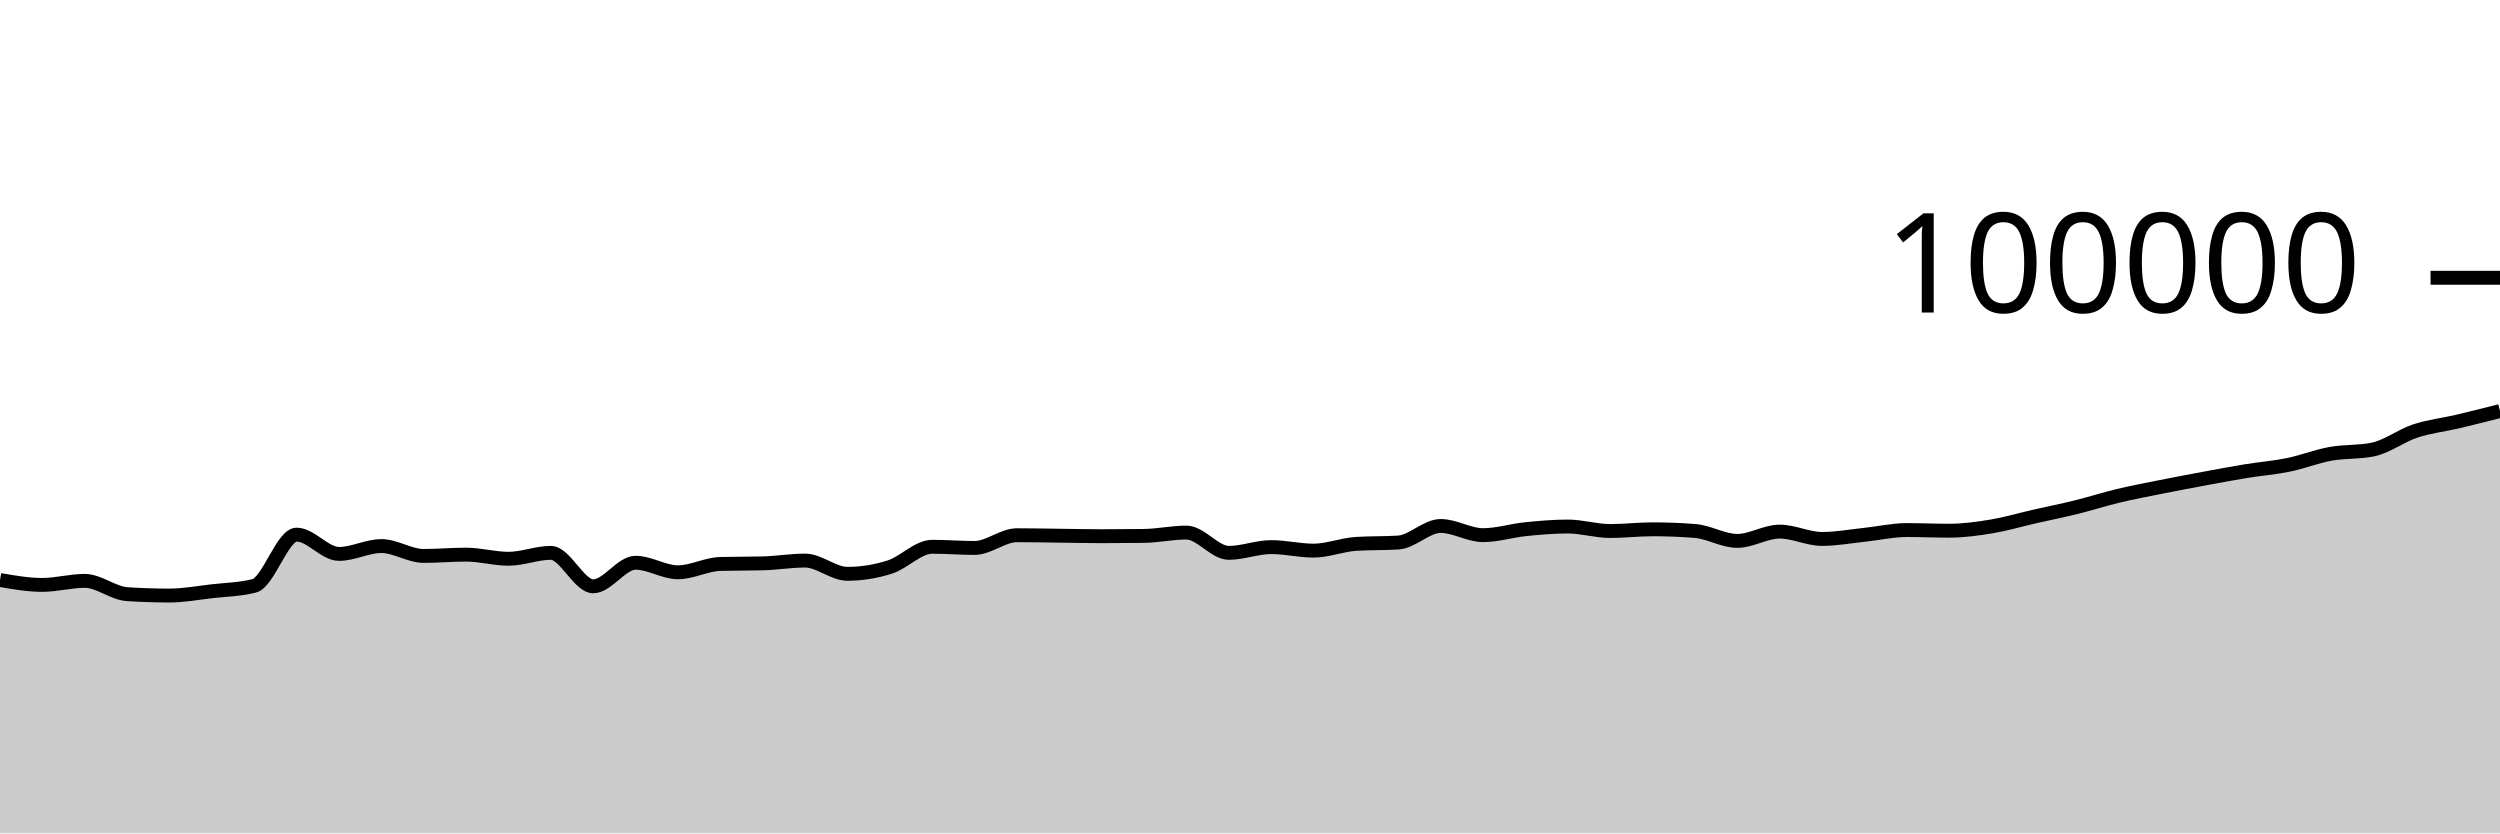
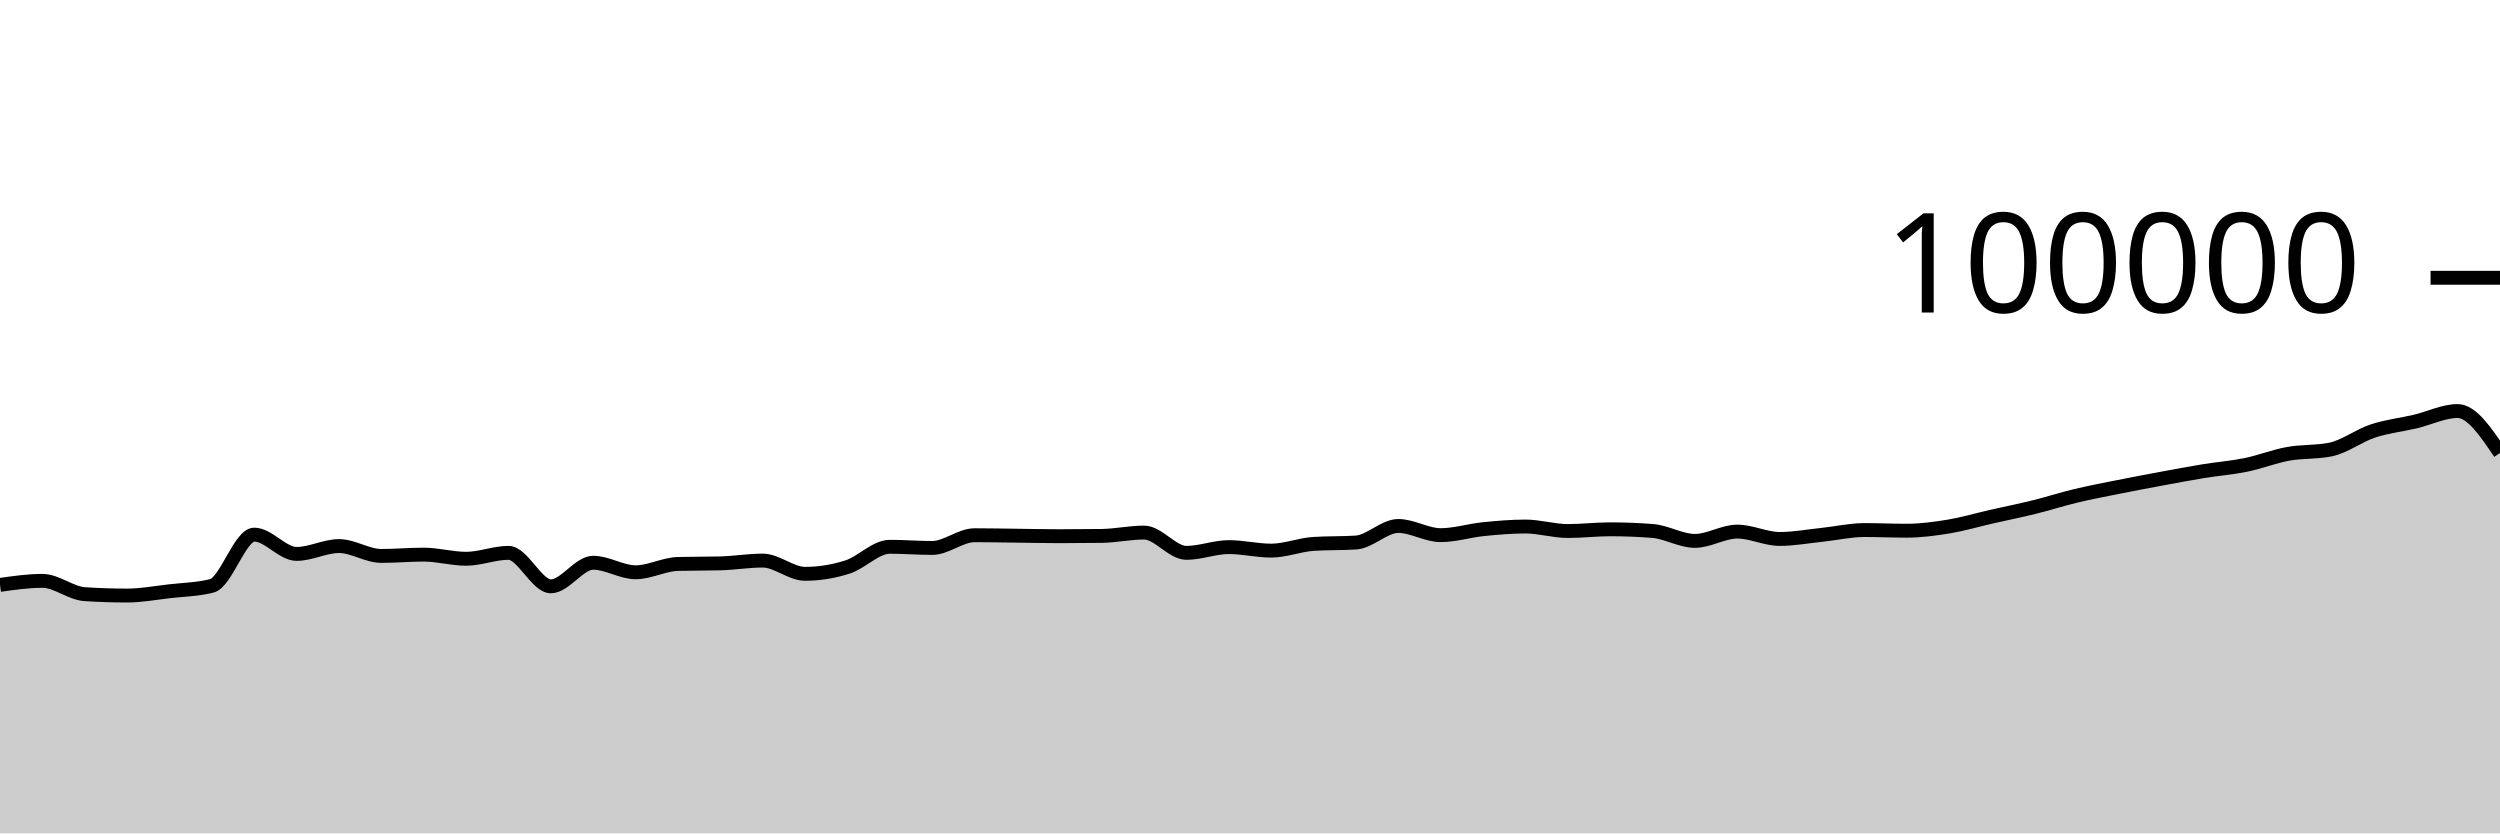
<svg xmlns="http://www.w3.org/2000/svg" viewBox="0 0 180 60">
  <g transform="translate(0,20)">
-     <path class="area" fill="rgba(0, 0, 0, 0.2)" d="M0,21.76C1.017,21.936,2.034,22.113,3.051,22.113C4.068,22.113,5.085,21.822,6.102,21.822C7.119,21.822,8.136,22.713,9.153,22.78C10.169,22.846,11.186,22.879,12.203,22.879C13.22,22.879,14.237,22.687,15.254,22.57C16.271,22.453,17.288,22.44,18.305,22.18C19.322,21.92,20.339,18.493,21.356,18.493C22.373,18.493,23.39,19.882,24.407,19.882C25.424,19.882,26.441,19.317,27.458,19.317C28.475,19.317,29.492,20.027,30.508,20.027C31.525,20.027,32.542,19.933,33.559,19.933C34.576,19.933,35.593,20.231,36.61,20.231C37.627,20.231,38.644,19.805,39.661,19.805C40.678,19.805,41.695,22.215,42.712,22.215C43.729,22.215,44.746,20.518,45.763,20.518C46.78,20.518,47.797,21.204,48.814,21.204C49.831,21.204,50.847,20.631,51.864,20.604C52.881,20.577,53.898,20.59,54.915,20.563C55.932,20.536,56.949,20.362,57.966,20.362C58.983,20.362,60,21.315,61.017,21.315C62.034,21.315,63.051,21.151,64.068,20.826C65.085,20.502,66.102,19.368,67.119,19.368C68.136,19.368,69.153,19.452,70.169,19.452C71.186,19.452,72.203,18.536,73.22,18.536C74.237,18.536,75.254,18.558,76.271,18.57C77.288,18.582,78.305,18.607,79.322,18.607C80.339,18.607,81.356,18.6,82.373,18.586C83.39,18.571,84.407,18.345,85.424,18.345C86.441,18.345,87.458,19.806,88.475,19.806C89.492,19.806,90.508,19.391,91.525,19.391C92.542,19.391,93.559,19.645,94.576,19.645C95.593,19.645,96.61,19.225,97.627,19.16C98.644,19.095,99.661,19.127,100.678,19.062C101.695,18.997,102.712,17.87,103.729,17.87C104.746,17.87,105.763,18.531,106.78,18.531C107.797,18.531,108.814,18.206,109.831,18.102C110.847,17.999,111.864,17.909,112.881,17.909C113.898,17.909,114.915,18.233,115.932,18.233C116.949,18.233,117.966,18.11,118.983,18.11C120,18.11,121.017,18.15,122.034,18.229C123.051,18.308,124.068,18.944,125.085,18.944C126.102,18.944,127.119,18.275,128.136,18.275C129.153,18.275,130.169,18.804,131.186,18.804C132.203,18.804,133.22,18.614,134.237,18.507C135.254,18.401,136.271,18.164,137.288,18.164C138.305,18.164,139.322,18.211,140.339,18.211C141.356,18.211,142.373,18.072,143.39,17.904C144.407,17.735,145.424,17.431,146.441,17.2C147.458,16.968,148.475,16.766,149.492,16.515C150.508,16.264,151.525,15.936,152.542,15.693C153.559,15.45,154.576,15.26,155.593,15.056C156.61,14.852,157.627,14.659,158.644,14.471C159.661,14.282,160.678,14.091,161.695,13.924C162.712,13.758,163.729,13.682,164.746,13.474C165.763,13.266,166.78,12.861,167.797,12.676C168.814,12.492,169.831,12.573,170.847,12.366C171.864,12.158,172.881,11.367,173.898,11.032C174.915,10.696,175.932,10.591,176.949,10.352C177.966,10.112,178.983,9.853,180,9.595L180,40C178.983,40,177.966,40,176.949,40C175.932,40,174.915,40,173.898,40C172.881,40,171.864,40,170.847,40C169.831,40,168.814,40,167.797,40C166.78,40,165.763,40,164.746,40C163.729,40,162.712,40,161.695,40C160.678,40,159.661,40,158.644,40C157.627,40,156.61,40,155.593,40C154.576,40,153.559,40,152.542,40C151.525,40,150.508,40,149.492,40C148.475,40,147.458,40,146.441,40C145.424,40,144.407,40,143.39,40C142.373,40,141.356,40,140.339,40C139.322,40,138.305,40,137.288,40C136.271,40,135.254,40,134.237,40C133.22,40,132.203,40,131.186,40C130.169,40,129.153,40,128.136,40C127.119,40,126.102,40,125.085,40C124.068,40,123.051,40,122.034,40C121.017,40,120,40,118.983,40C117.966,40,116.949,40,115.932,40C114.915,40,113.898,40,112.881,40C111.864,40,110.847,40,109.831,40C108.814,40,107.797,40,106.78,40C105.763,40,104.746,40,103.729,40C102.712,40,101.695,40,100.678,40C99.661,40,98.644,40,97.627,40C96.61,40,95.593,40,94.576,40C93.559,40,92.542,40,91.525,40C90.508,40,89.492,40,88.475,40C87.458,40,86.441,40,85.424,40C84.407,40,83.39,40,82.373,40C81.356,40,80.339,40,79.322,40C78.305,40,77.288,40,76.271,40C75.254,40,74.237,40,73.22,40C72.203,40,71.186,40,70.169,40C69.153,40,68.136,40,67.119,40C66.102,40,65.085,40,64.068,40C63.051,40,62.034,40,61.017,40C60,40,58.983,40,57.966,40C56.949,40,55.932,40,54.915,40C53.898,40,52.881,40,51.864,40C50.847,40,49.831,40,48.814,40C47.797,40,46.78,40,45.763,40C44.746,40,43.729,40,42.712,40C41.695,40,40.678,40,39.661,40C38.644,40,37.627,40,36.61,40C35.593,40,34.576,40,33.559,40C32.542,40,31.525,40,30.508,40C29.492,40,28.475,40,27.458,40C26.441,40,25.424,40,24.407,40C23.39,40,22.373,40,21.356,40C20.339,40,19.322,40,18.305,40C17.288,40,16.271,40,15.254,40C14.237,40,13.22,40,12.203,40C11.186,40,10.169,40,9.153,40C8.136,40,7.119,40,6.102,40C5.085,40,4.068,40,3.051,40C2.034,40,1.017,40,0,40Z" />
-     <path class="line" stroke="black" fill="none" d="M0,21.76C1.017,21.936,2.034,22.113,3.051,22.113C4.068,22.113,5.085,21.822,6.102,21.822C7.119,21.822,8.136,22.713,9.153,22.78C10.169,22.846,11.186,22.879,12.203,22.879C13.22,22.879,14.237,22.687,15.254,22.57C16.271,22.453,17.288,22.44,18.305,22.18C19.322,21.92,20.339,18.493,21.356,18.493C22.373,18.493,23.39,19.882,24.407,19.882C25.424,19.882,26.441,19.317,27.458,19.317C28.475,19.317,29.492,20.027,30.508,20.027C31.525,20.027,32.542,19.933,33.559,19.933C34.576,19.933,35.593,20.231,36.61,20.231C37.627,20.231,38.644,19.805,39.661,19.805C40.678,19.805,41.695,22.215,42.712,22.215C43.729,22.215,44.746,20.518,45.763,20.518C46.78,20.518,47.797,21.204,48.814,21.204C49.831,21.204,50.847,20.631,51.864,20.604C52.881,20.577,53.898,20.59,54.915,20.563C55.932,20.536,56.949,20.362,57.966,20.362C58.983,20.362,60,21.315,61.017,21.315C62.034,21.315,63.051,21.151,64.068,20.826C65.085,20.502,66.102,19.368,67.119,19.368C68.136,19.368,69.153,19.452,70.169,19.452C71.186,19.452,72.203,18.536,73.22,18.536C74.237,18.536,75.254,18.558,76.271,18.57C77.288,18.582,78.305,18.607,79.322,18.607C80.339,18.607,81.356,18.6,82.373,18.586C83.39,18.571,84.407,18.345,85.424,18.345C86.441,18.345,87.458,19.806,88.475,19.806C89.492,19.806,90.508,19.391,91.525,19.391C92.542,19.391,93.559,19.645,94.576,19.645C95.593,19.645,96.61,19.225,97.627,19.16C98.644,19.095,99.661,19.127,100.678,19.062C101.695,18.997,102.712,17.87,103.729,17.87C104.746,17.87,105.763,18.531,106.78,18.531C107.797,18.531,108.814,18.206,109.831,18.102C110.847,17.999,111.864,17.909,112.881,17.909C113.898,17.909,114.915,18.233,115.932,18.233C116.949,18.233,117.966,18.11,118.983,18.11C120,18.11,121.017,18.15,122.034,18.229C123.051,18.308,124.068,18.944,125.085,18.944C126.102,18.944,127.119,18.275,128.136,18.275C129.153,18.275,130.169,18.804,131.186,18.804C132.203,18.804,133.22,18.614,134.237,18.507C135.254,18.401,136.271,18.164,137.288,18.164C138.305,18.164,139.322,18.211,140.339,18.211C141.356,18.211,142.373,18.072,143.39,17.904C144.407,17.735,145.424,17.431,146.441,17.2C147.458,16.968,148.475,16.766,149.492,16.515C150.508,16.264,151.525,15.936,152.542,15.693C153.559,15.45,154.576,15.26,155.593,15.056C156.61,14.852,157.627,14.659,158.644,14.471C159.661,14.282,160.678,14.091,161.695,13.924C162.712,13.758,163.729,13.682,164.746,13.474C165.763,13.266,166.78,12.861,167.797,12.676C168.814,12.492,169.831,12.573,170.847,12.366C171.864,12.158,172.881,11.367,173.898,11.032C174.915,10.696,175.932,10.591,176.949,10.352C177.966,10.112,178.983,9.853,180,9.595" />
+     <path class="area" fill="rgba(0, 0, 0, 0.2)" d="M0,22.113C1.017,21.968,2.034,21.822,3.051,21.822C4.068,21.822,5.085,22.713,6.102,22.78C7.119,22.846,8.136,22.879,9.153,22.879C10.169,22.879,11.186,22.687,12.203,22.57C13.22,22.453,14.237,22.44,15.254,22.18C16.271,21.92,17.288,18.493,18.305,18.493C19.322,18.493,20.339,19.882,21.356,19.882C22.373,19.882,23.39,19.317,24.407,19.317C25.424,19.317,26.441,20.027,27.458,20.027C28.475,20.027,29.492,19.933,30.508,19.933C31.525,19.933,32.542,20.231,33.559,20.231C34.576,20.231,35.593,19.805,36.61,19.805C37.627,19.805,38.644,22.215,39.661,22.215C40.678,22.215,41.695,20.518,42.712,20.518C43.729,20.518,44.746,21.204,45.763,21.204C46.78,21.204,47.797,20.631,48.814,20.604C49.831,20.577,50.847,20.59,51.864,20.563C52.881,20.536,53.898,20.362,54.915,20.362C55.932,20.362,56.949,21.315,57.966,21.315C58.983,21.315,60,21.151,61.017,20.826C62.034,20.502,63.051,19.368,64.068,19.368C65.085,19.368,66.102,19.452,67.119,19.452C68.136,19.452,69.153,18.536,70.169,18.536C71.186,18.536,72.203,18.558,73.22,18.57C74.237,18.582,75.254,18.607,76.271,18.607C77.288,18.607,78.305,18.6,79.322,18.586C80.339,18.571,81.356,18.345,82.373,18.345C83.39,18.345,84.407,19.806,85.424,19.806C86.441,19.806,87.458,19.391,88.475,19.391C89.492,19.391,90.508,19.645,91.525,19.645C92.542,19.645,93.559,19.225,94.576,19.16C95.593,19.095,96.61,19.127,97.627,19.062C98.644,18.997,99.661,17.87,100.678,17.87C101.695,17.87,102.712,18.531,103.729,18.531C104.746,18.531,105.763,18.206,106.78,18.102C107.797,17.999,108.814,17.909,109.831,17.909C110.847,17.909,111.864,18.233,112.881,18.233C113.898,18.233,114.915,18.11,115.932,18.11C116.949,18.11,117.966,18.15,118.983,18.229C120,18.308,121.017,18.944,122.034,18.944C123.051,18.944,124.068,18.275,125.085,18.275C126.102,18.275,127.119,18.804,128.136,18.804C129.153,18.804,130.169,18.614,131.186,18.507C132.203,18.401,133.22,18.164,134.237,18.164C135.254,18.164,136.271,18.211,137.288,18.211C138.305,18.211,139.322,18.072,140.339,17.904C141.356,17.735,142.373,17.431,143.39,17.2C144.407,16.968,145.424,16.766,146.441,16.515C147.458,16.264,148.475,15.936,149.492,15.693C150.508,15.45,151.525,15.26,152.542,15.056C153.559,14.852,154.576,14.659,155.593,14.471C156.61,14.282,157.627,14.091,158.644,13.924C159.661,13.758,160.678,13.682,161.695,13.474C162.712,13.266,163.729,12.861,164.746,12.676C165.763,12.492,166.78,12.573,167.797,12.366C168.814,12.158,169.831,11.367,170.847,11.032C171.864,10.696,172.881,10.591,173.898,10.352C174.915,10.112,175.932,9.595,176.949,9.595C177.966,9.595,178.983,11.105,180,12.615L180,40C178.983,40,177.966,40,176.949,40C175.932,40,174.915,40,173.898,40C172.881,40,171.864,40,170.847,40C169.831,40,168.814,40,167.797,40C166.78,40,165.763,40,164.746,40C163.729,40,162.712,40,161.695,40C160.678,40,159.661,40,158.644,40C157.627,40,156.61,40,155.593,40C154.576,40,153.559,40,152.542,40C151.525,40,150.508,40,149.492,40C148.475,40,147.458,40,146.441,40C145.424,40,144.407,40,143.39,40C142.373,40,141.356,40,140.339,40C139.322,40,138.305,40,137.288,40C136.271,40,135.254,40,134.237,40C133.22,40,132.203,40,131.186,40C130.169,40,129.153,40,128.136,40C127.119,40,126.102,40,125.085,40C124.068,40,123.051,40,122.034,40C121.017,40,120,40,118.983,40C117.966,40,116.949,40,115.932,40C114.915,40,113.898,40,112.881,40C111.864,40,110.847,40,109.831,40C108.814,40,107.797,40,106.78,40C105.763,40,104.746,40,103.729,40C102.712,40,101.695,40,100.678,40C99.661,40,98.644,40,97.627,40C96.61,40,95.593,40,94.576,40C93.559,40,92.542,40,91.525,40C90.508,40,89.492,40,88.475,40C87.458,40,86.441,40,85.424,40C84.407,40,83.39,40,82.373,40C81.356,40,80.339,40,79.322,40C78.305,40,77.288,40,76.271,40C75.254,40,74.237,40,73.22,40C72.203,40,71.186,40,70.169,40C69.153,40,68.136,40,67.119,40C66.102,40,65.085,40,64.068,40C63.051,40,62.034,40,61.017,40C60,40,58.983,40,57.966,40C56.949,40,55.932,40,54.915,40C53.898,40,52.881,40,51.864,40C50.847,40,49.831,40,48.814,40C47.797,40,46.78,40,45.763,40C44.746,40,43.729,40,42.712,40C41.695,40,40.678,40,39.661,40C38.644,40,37.627,40,36.61,40C35.593,40,34.576,40,33.559,40C32.542,40,31.525,40,30.508,40C29.492,40,28.475,40,27.458,40C26.441,40,25.424,40,24.407,40C23.39,40,22.373,40,21.356,40C20.339,40,19.322,40,18.305,40C17.288,40,16.271,40,15.254,40C14.237,40,13.22,40,12.203,40C11.186,40,10.169,40,9.153,40C8.136,40,7.119,40,6.102,40C5.085,40,4.068,40,3.051,40C2.034,40,1.017,40,0,40Z" />
+     <path class="line" stroke="black" fill="none" d="M0,22.113C1.017,21.968,2.034,21.822,3.051,21.822C4.068,21.822,5.085,22.713,6.102,22.78C7.119,22.846,8.136,22.879,9.153,22.879C10.169,22.879,11.186,22.687,12.203,22.57C13.22,22.453,14.237,22.44,15.254,22.18C16.271,21.92,17.288,18.493,18.305,18.493C19.322,18.493,20.339,19.882,21.356,19.882C22.373,19.882,23.39,19.317,24.407,19.317C25.424,19.317,26.441,20.027,27.458,20.027C28.475,20.027,29.492,19.933,30.508,19.933C31.525,19.933,32.542,20.231,33.559,20.231C34.576,20.231,35.593,19.805,36.61,19.805C37.627,19.805,38.644,22.215,39.661,22.215C40.678,22.215,41.695,20.518,42.712,20.518C43.729,20.518,44.746,21.204,45.763,21.204C46.78,21.204,47.797,20.631,48.814,20.604C49.831,20.577,50.847,20.59,51.864,20.563C52.881,20.536,53.898,20.362,54.915,20.362C55.932,20.362,56.949,21.315,57.966,21.315C58.983,21.315,60,21.151,61.017,20.826C62.034,20.502,63.051,19.368,64.068,19.368C65.085,19.368,66.102,19.452,67.119,19.452C68.136,19.452,69.153,18.536,70.169,18.536C71.186,18.536,72.203,18.558,73.22,18.57C74.237,18.582,75.254,18.607,76.271,18.607C77.288,18.607,78.305,18.6,79.322,18.586C80.339,18.571,81.356,18.345,82.373,18.345C83.39,18.345,84.407,19.806,85.424,19.806C86.441,19.806,87.458,19.391,88.475,19.391C89.492,19.391,90.508,19.645,91.525,19.645C92.542,19.645,93.559,19.225,94.576,19.16C95.593,19.095,96.61,19.127,97.627,19.062C98.644,18.997,99.661,17.87,100.678,17.87C101.695,17.87,102.712,18.531,103.729,18.531C104.746,18.531,105.763,18.206,106.78,18.102C107.797,17.999,108.814,17.909,109.831,17.909C110.847,17.909,111.864,18.233,112.881,18.233C113.898,18.233,114.915,18.11,115.932,18.11C116.949,18.11,117.966,18.15,118.983,18.229C120,18.308,121.017,18.944,122.034,18.944C123.051,18.944,124.068,18.275,125.085,18.275C126.102,18.275,127.119,18.804,128.136,18.804C129.153,18.804,130.169,18.614,131.186,18.507C132.203,18.401,133.22,18.164,134.237,18.164C135.254,18.164,136.271,18.211,137.288,18.211C138.305,18.211,139.322,18.072,140.339,17.904C141.356,17.735,142.373,17.431,143.39,17.2C144.407,16.968,145.424,16.766,146.441,16.515C147.458,16.264,148.475,15.936,149.492,15.693C150.508,15.45,151.525,15.26,152.542,15.056C153.559,14.852,154.576,14.659,155.593,14.471C156.61,14.282,157.627,14.091,158.644,13.924C159.661,13.758,160.678,13.682,161.695,13.474C162.712,13.266,163.729,12.861,164.746,12.676C165.763,12.492,166.78,12.573,167.797,12.366C168.814,12.158,169.831,11.367,170.847,11.032C171.864,10.696,172.881,10.591,173.898,10.352C174.915,10.112,175.932,9.595,176.949,9.595C177.966,9.595,178.983,11.105,180,12.615" />
    <path class="axis-ceiling" stroke-width="1" stroke="black" fill="none" d="M175,0L180,0" />
    <text class="axis-ceiling-label" font-family="sans-serif" text-anchor="end" font-size="10px" x="170" y="2.5">100000</text>
  </g>
</svg>
